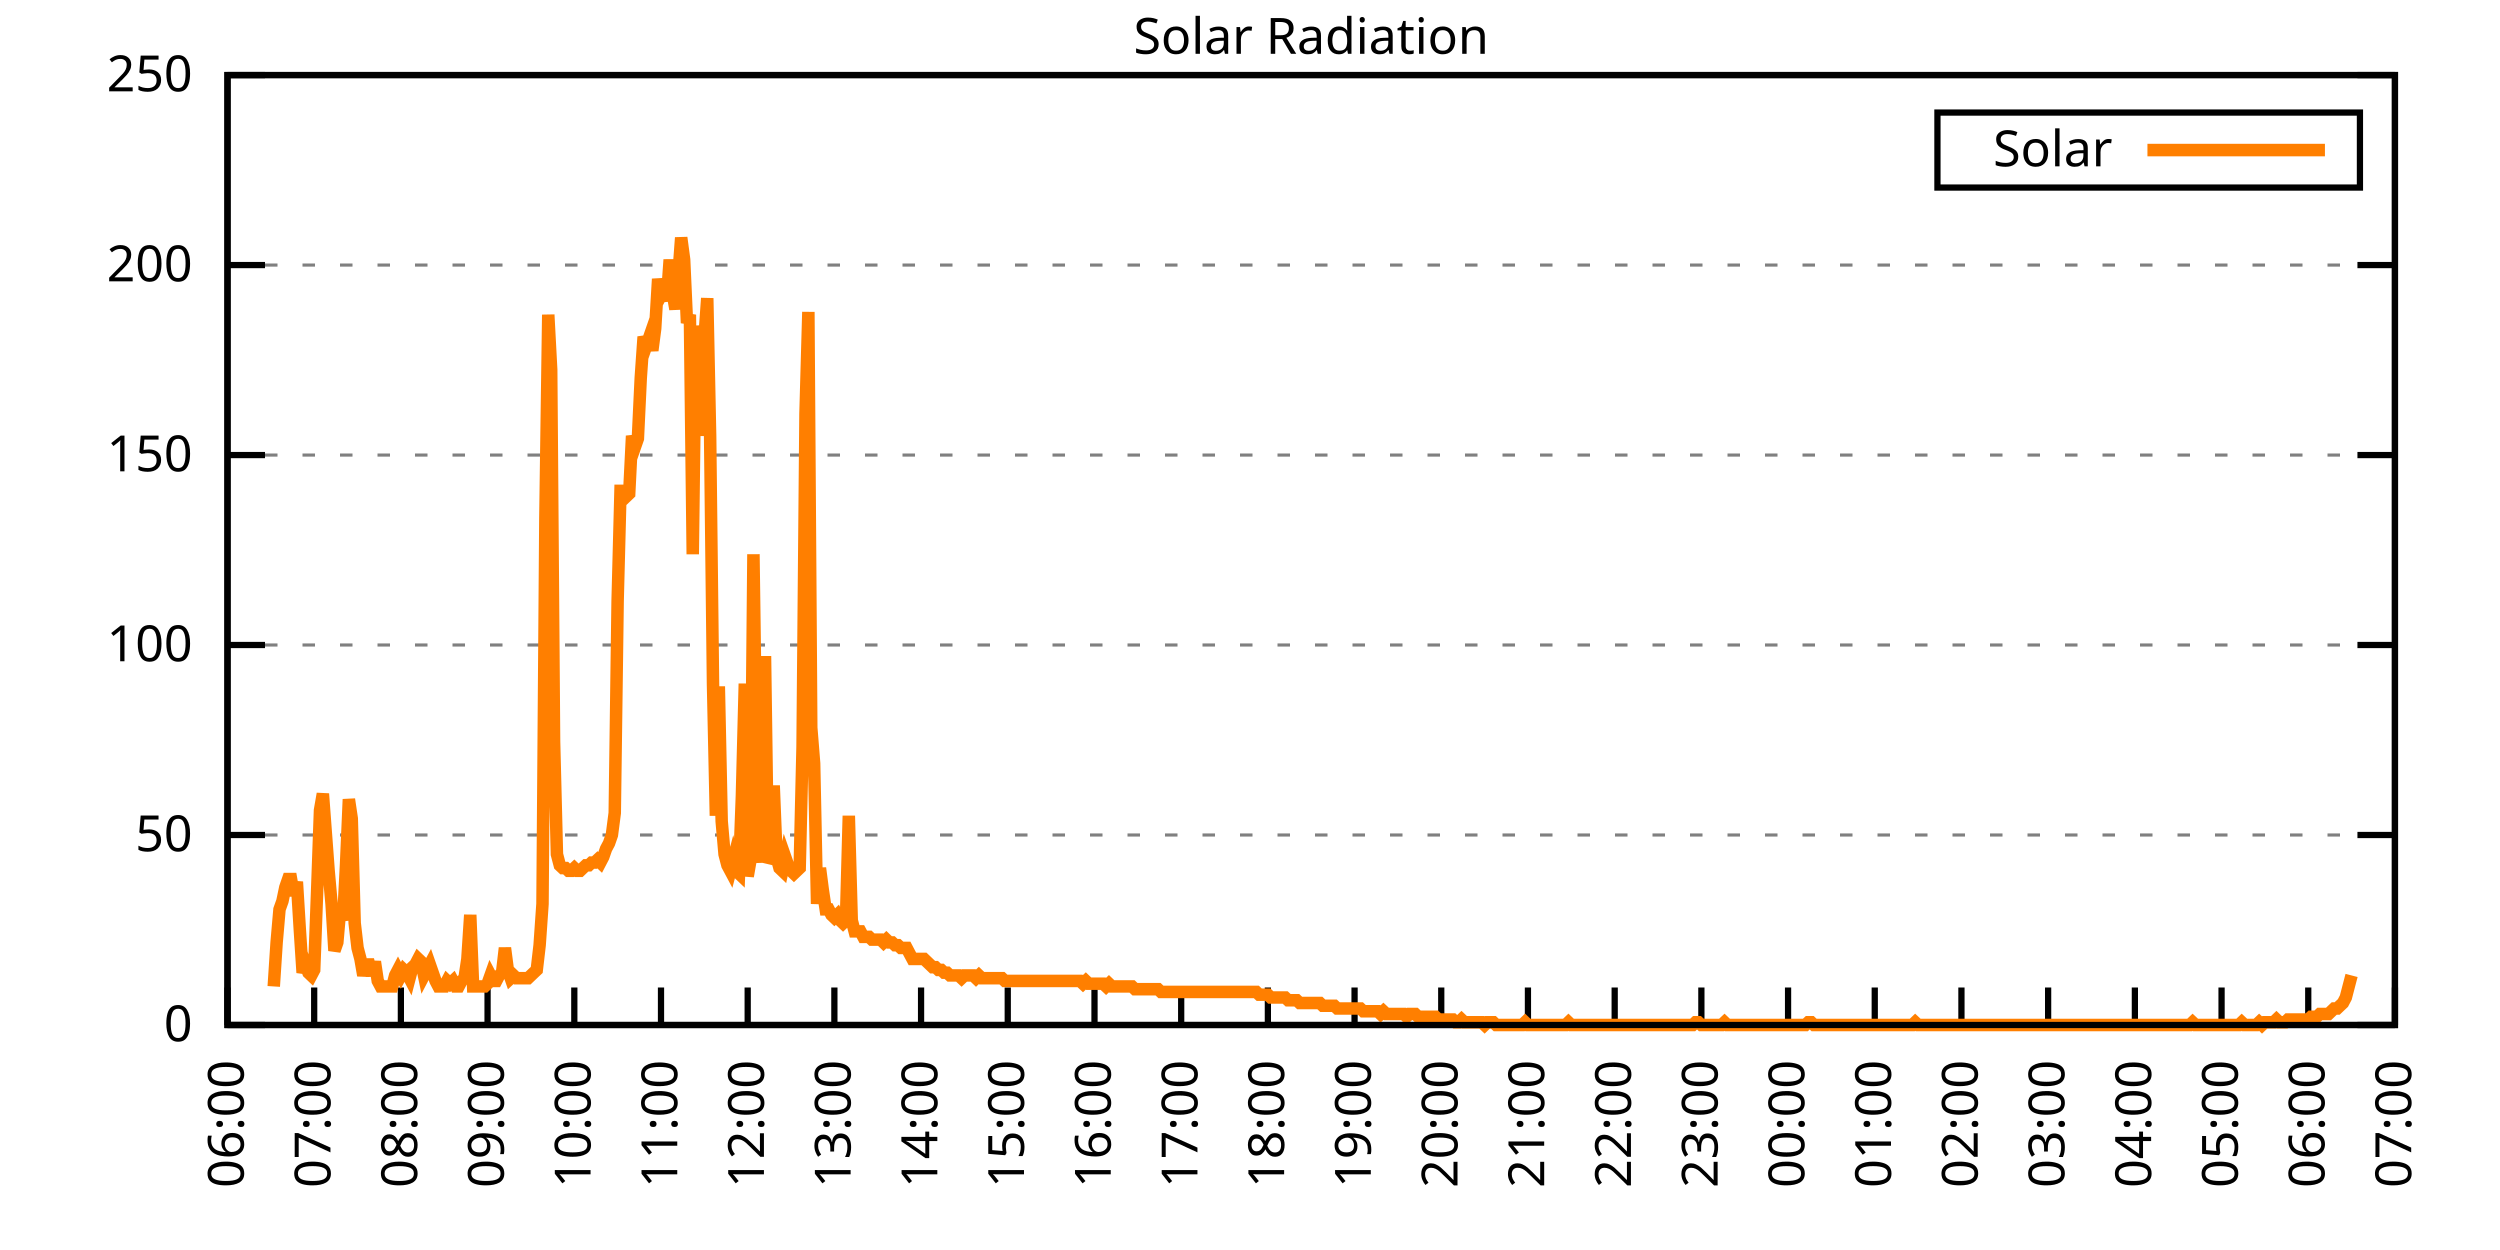
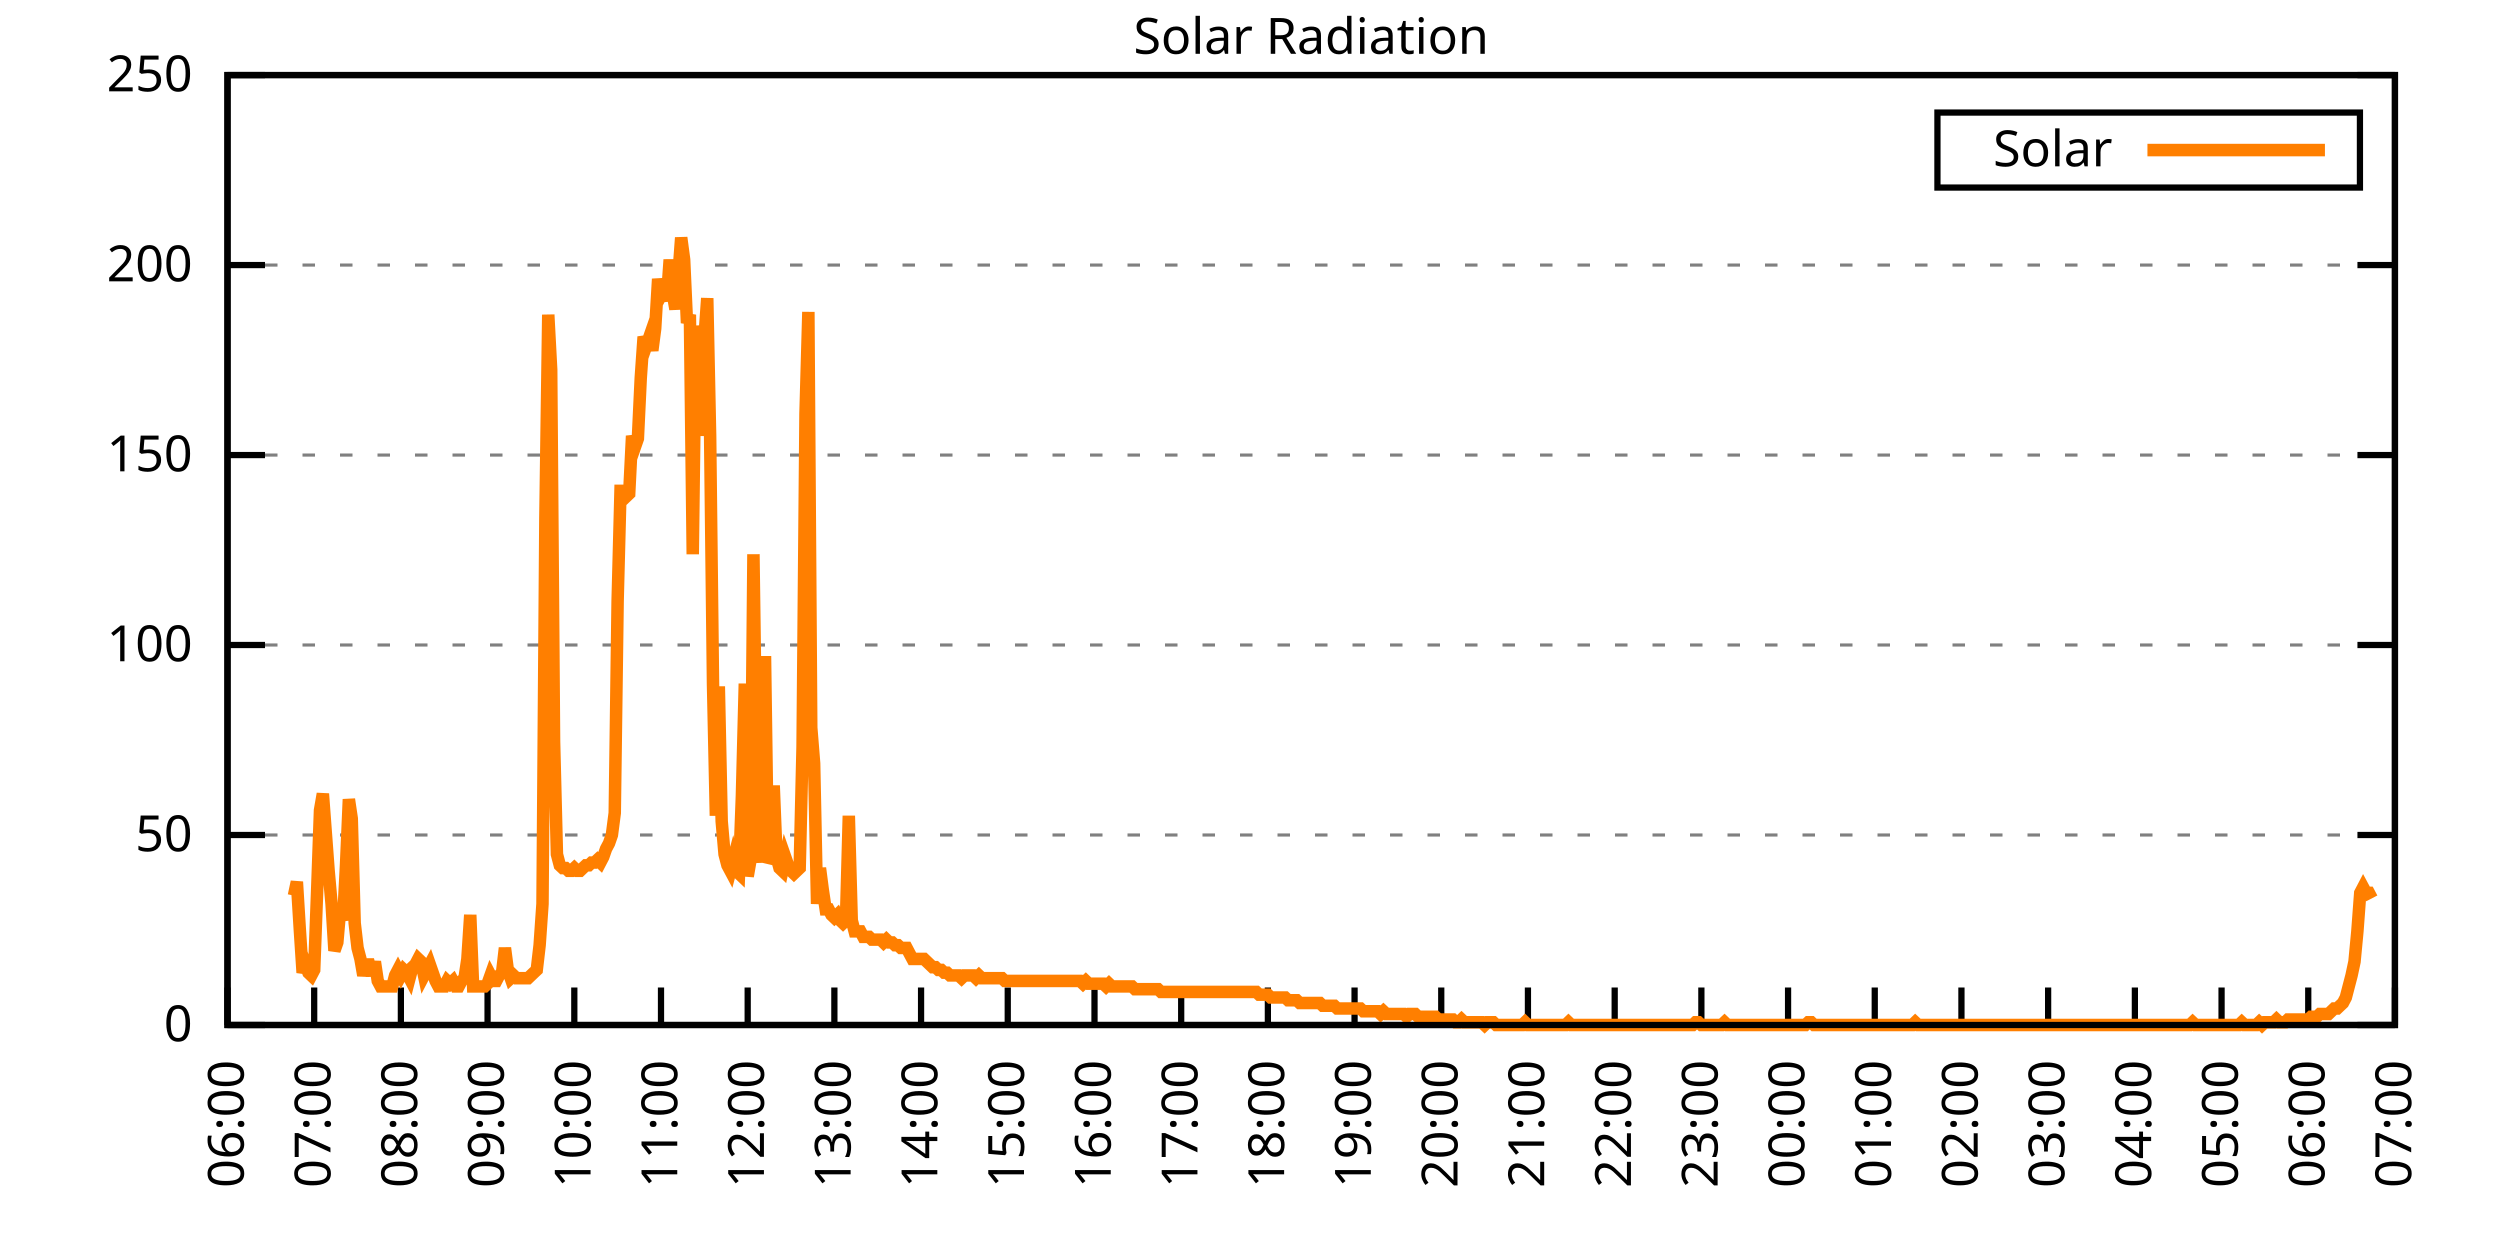
<svg xmlns="http://www.w3.org/2000/svg" xmlns:xlink="http://www.w3.org/1999/xlink" width="400" height="200" viewBox="0 0 400 200">
  <g id="gnuplot_canvas">
    <rect x="0" y="0" width="400" height="200" fill="none" />
    <defs>
      <circle id="gpDot" r="0.5" stroke-width="0.5" stroke="currentColor" />
      <path id="gpPt0" stroke-width="0.333" stroke="currentColor" d="M-1,0 h2 M0,-1 v2" />
      <path id="gpPt1" stroke-width="0.333" stroke="currentColor" d="M-1,-1 L1,1 M1,-1 L-1,1" />
      <path id="gpPt2" stroke-width="0.333" stroke="currentColor" d="M-1,0 L1,0 M0,-1 L0,1 M-1,-1 L1,1 M-1,1 L1,-1" />
      <rect id="gpPt3" stroke-width="0.333" stroke="currentColor" x="-1" y="-1" width="2" height="2" />
      <rect id="gpPt4" stroke-width="0.333" stroke="currentColor" fill="currentColor" x="-1" y="-1" width="2" height="2" />
      <circle id="gpPt5" stroke-width="0.333" stroke="currentColor" cx="0" cy="0" r="1" />
      <use xlink:href="#gpPt5" id="gpPt6" fill="currentColor" stroke="none" />
      <path id="gpPt7" stroke-width="0.333" stroke="currentColor" d="M0,-1.33 L-1.33,0.67 L1.33,0.67 z" />
      <use xlink:href="#gpPt7" id="gpPt8" fill="currentColor" stroke="none" />
      <use xlink:href="#gpPt7" id="gpPt9" stroke="currentColor" transform="rotate(180)" />
      <use xlink:href="#gpPt9" id="gpPt10" fill="currentColor" stroke="none" />
      <use xlink:href="#gpPt3" id="gpPt11" stroke="currentColor" transform="rotate(45)" />
      <use xlink:href="#gpPt11" id="gpPt12" fill="currentColor" stroke="none" />
      <path id="gpPt13" stroke-width="0.333" stroke="currentColor" d="M0,1.330 L1.265,0.411 L0.782,-1.067 L-0.782,-1.076 L-1.265,0.411 z" />
      <use xlink:href="#gpPt13" id="gpPt14" fill="currentColor" stroke="none" />
      <filter id="textbox" filterUnits="objectBoundingBox" x="0" y="0" height="1" width="1">
        <feFlood flood-color="white" flood-opacity="1" result="bgnd" />
        <feComposite in="SourceGraphic" in2="bgnd" operator="atop" />
      </filter>
      <filter id="greybox" filterUnits="objectBoundingBox" x="0" y="0" height="1" width="1">
        <feFlood flood-color="lightgrey" flood-opacity="1" result="grey" />
        <feComposite in="SourceGraphic" in2="grey" operator="atop" />
      </filter>
    </defs>
    <g fill="none" color="white" stroke="currentColor" stroke-width="1.00" stroke-linecap="butt" stroke-linejoin="miter">
</g>
    <g fill="none" color="black" stroke="currentColor" stroke-width="1.00" stroke-linecap="butt" stroke-linejoin="miter">
      <g stroke="none" shape-rendering="crispEdges">
        <polygon fill="rgb(255, 255, 255)" points="36.40,164.00 383.18,164.00 383.18,12.02 36.40,12.02 " />
      </g>
    </g>
    <g fill="none" color="black" stroke="currentColor" stroke-width="1.00" stroke-linecap="butt" stroke-linejoin="miter">
</g>
    <g fill="none" color="black" stroke="black" stroke-width="0.50" stroke-linecap="butt" stroke-linejoin="miter">
</g>
    <g fill="none" color="gray" stroke="currentColor" stroke-width="0.50" stroke-linecap="butt" stroke-linejoin="miter">
      <path stroke="gray" stroke-dasharray="2,4" class="gridline" d="M36.40,164.00 L383.19,164.00  " />
    </g>
    <g fill="none" color="gray" stroke="gray" stroke-width="1.00" stroke-linecap="butt" stroke-linejoin="miter">
</g>
    <g fill="none" color="black" stroke="currentColor" stroke-width="1.00" stroke-linecap="butt" stroke-linejoin="miter">
      <path stroke="black" d="M36.40,164.00 L42.40,164.00 M383.19,164.00 L377.19,164.00  " />
      <g transform="translate(30.80,166.60)" stroke="none" fill="black" font-family="Sans" font-size="8.00" text-anchor="end">
        <text>
          <tspan font-family="Sans"> 0</tspan>
        </text>
      </g>
    </g>
    <g fill="none" color="black" stroke="currentColor" stroke-width="1.00" stroke-linecap="butt" stroke-linejoin="miter">
</g>
    <g fill="none" color="black" stroke="black" stroke-width="0.50" stroke-linecap="butt" stroke-linejoin="miter">
</g>
    <g fill="none" color="gray" stroke="currentColor" stroke-width="0.50" stroke-linecap="butt" stroke-linejoin="miter">
      <path stroke="gray" stroke-dasharray="2,4" class="gridline" d="M36.40,133.60 L383.19,133.60  " />
    </g>
    <g fill="none" color="gray" stroke="gray" stroke-width="1.00" stroke-linecap="butt" stroke-linejoin="miter">
</g>
    <g fill="none" color="black" stroke="currentColor" stroke-width="1.00" stroke-linecap="butt" stroke-linejoin="miter">
      <path stroke="black" d="M36.40,133.60 L42.40,133.60 M383.19,133.60 L377.19,133.60  " />
      <g transform="translate(30.80,136.20)" stroke="none" fill="black" font-family="Sans" font-size="8.00" text-anchor="end">
        <text>
          <tspan font-family="Sans"> 50</tspan>
        </text>
      </g>
    </g>
    <g fill="none" color="black" stroke="currentColor" stroke-width="1.00" stroke-linecap="butt" stroke-linejoin="miter">
</g>
    <g fill="none" color="black" stroke="black" stroke-width="0.50" stroke-linecap="butt" stroke-linejoin="miter">
</g>
    <g fill="none" color="gray" stroke="currentColor" stroke-width="0.50" stroke-linecap="butt" stroke-linejoin="miter">
      <path stroke="gray" stroke-dasharray="2,4" class="gridline" d="M36.40,103.20 L383.19,103.20  " />
    </g>
    <g fill="none" color="gray" stroke="gray" stroke-width="1.00" stroke-linecap="butt" stroke-linejoin="miter">
</g>
    <g fill="none" color="black" stroke="currentColor" stroke-width="1.00" stroke-linecap="butt" stroke-linejoin="miter">
      <path stroke="black" d="M36.40,103.20 L42.40,103.20 M383.19,103.20 L377.19,103.20  " />
      <g transform="translate(30.80,105.80)" stroke="none" fill="black" font-family="Sans" font-size="8.00" text-anchor="end">
        <text>
          <tspan font-family="Sans"> 100</tspan>
        </text>
      </g>
    </g>
    <g fill="none" color="black" stroke="currentColor" stroke-width="1.00" stroke-linecap="butt" stroke-linejoin="miter">
</g>
    <g fill="none" color="black" stroke="black" stroke-width="0.50" stroke-linecap="butt" stroke-linejoin="miter">
</g>
    <g fill="none" color="gray" stroke="currentColor" stroke-width="0.50" stroke-linecap="butt" stroke-linejoin="miter">
      <path stroke="gray" stroke-dasharray="2,4" class="gridline" d="M36.40,72.81 L383.19,72.81  " />
    </g>
    <g fill="none" color="gray" stroke="gray" stroke-width="1.00" stroke-linecap="butt" stroke-linejoin="miter">
</g>
    <g fill="none" color="black" stroke="currentColor" stroke-width="1.00" stroke-linecap="butt" stroke-linejoin="miter">
      <path stroke="black" d="M36.40,72.81 L42.40,72.81 M383.19,72.81 L377.19,72.81  " />
      <g transform="translate(30.80,75.41)" stroke="none" fill="black" font-family="Sans" font-size="8.00" text-anchor="end">
        <text>
          <tspan font-family="Sans"> 150</tspan>
        </text>
      </g>
    </g>
    <g fill="none" color="black" stroke="currentColor" stroke-width="1.00" stroke-linecap="butt" stroke-linejoin="miter">
</g>
    <g fill="none" color="black" stroke="black" stroke-width="0.50" stroke-linecap="butt" stroke-linejoin="miter">
</g>
    <g fill="none" color="gray" stroke="currentColor" stroke-width="0.50" stroke-linecap="butt" stroke-linejoin="miter">
      <path stroke="gray" stroke-dasharray="2,4" class="gridline" d="M36.40,42.41 L383.19,42.41  " />
    </g>
    <g fill="none" color="gray" stroke="gray" stroke-width="1.00" stroke-linecap="butt" stroke-linejoin="miter">
</g>
    <g fill="none" color="black" stroke="currentColor" stroke-width="1.00" stroke-linecap="butt" stroke-linejoin="miter">
      <path stroke="black" d="M36.40,42.41 L42.40,42.41 M383.19,42.41 L377.19,42.41  " />
      <g transform="translate(30.80,45.01)" stroke="none" fill="black" font-family="Sans" font-size="8.00" text-anchor="end">
        <text>
          <tspan font-family="Sans"> 200</tspan>
        </text>
      </g>
    </g>
    <g fill="none" color="black" stroke="currentColor" stroke-width="1.00" stroke-linecap="butt" stroke-linejoin="miter">
</g>
    <g fill="none" color="black" stroke="black" stroke-width="0.50" stroke-linecap="butt" stroke-linejoin="miter">
</g>
    <g fill="none" color="gray" stroke="currentColor" stroke-width="0.50" stroke-linecap="butt" stroke-linejoin="miter">
      <path stroke="gray" stroke-dasharray="2,4" class="gridline" d="M36.40,12.01 L383.19,12.01  " />
    </g>
    <g fill="none" color="gray" stroke="gray" stroke-width="1.00" stroke-linecap="butt" stroke-linejoin="miter">
</g>
    <g fill="none" color="black" stroke="currentColor" stroke-width="1.00" stroke-linecap="butt" stroke-linejoin="miter">
      <path stroke="black" d="M36.40,12.01 L42.40,12.01 M383.19,12.01 L377.19,12.01  " />
      <g transform="translate(30.80,14.61)" stroke="none" fill="black" font-family="Sans" font-size="8.00" text-anchor="end">
        <text>
          <tspan font-family="Sans"> 250</tspan>
        </text>
      </g>
    </g>
    <g fill="none" color="black" stroke="currentColor" stroke-width="1.00" stroke-linecap="butt" stroke-linejoin="miter">
      <path stroke="black" d="M36.40,164.00 L36.40,158.00  " />
      <g transform="translate(39.00,169.60) rotate(270.00)" stroke="none" fill="black" font-family="Sans" font-size="8.00" text-anchor="end">
        <text>
          <tspan font-family="Sans">06:00</tspan>
        </text>
      </g>
    </g>
    <g fill="none" color="black" stroke="currentColor" stroke-width="1.00" stroke-linecap="butt" stroke-linejoin="miter">
      <path stroke="black" d="M50.27,164.00 L50.27,158.00  " />
      <g transform="translate(52.87,169.60) rotate(270.00)" stroke="none" fill="black" font-family="Sans" font-size="8.00" text-anchor="end">
        <text>
          <tspan font-family="Sans">07:00</tspan>
        </text>
      </g>
    </g>
    <g fill="none" color="black" stroke="currentColor" stroke-width="1.00" stroke-linecap="butt" stroke-linejoin="miter">
      <path stroke="black" d="M64.14,164.00 L64.14,158.00  " />
      <g transform="translate(66.74,169.60) rotate(270.00)" stroke="none" fill="black" font-family="Sans" font-size="8.00" text-anchor="end">
        <text>
          <tspan font-family="Sans">08:00</tspan>
        </text>
      </g>
    </g>
    <g fill="none" color="black" stroke="currentColor" stroke-width="1.00" stroke-linecap="butt" stroke-linejoin="miter">
      <path stroke="black" d="M78.01,164.00 L78.01,158.00  " />
      <g transform="translate(80.61,169.60) rotate(270.00)" stroke="none" fill="black" font-family="Sans" font-size="8.00" text-anchor="end">
        <text>
          <tspan font-family="Sans">09:00</tspan>
        </text>
      </g>
    </g>
    <g fill="none" color="black" stroke="currentColor" stroke-width="1.00" stroke-linecap="butt" stroke-linejoin="miter">
      <path stroke="black" d="M91.89,164.00 L91.89,158.00  " />
      <g transform="translate(94.49,169.60) rotate(270.00)" stroke="none" fill="black" font-family="Sans" font-size="8.00" text-anchor="end">
        <text>
          <tspan font-family="Sans">10:00</tspan>
        </text>
      </g>
    </g>
    <g fill="none" color="black" stroke="currentColor" stroke-width="1.00" stroke-linecap="butt" stroke-linejoin="miter">
      <path stroke="black" d="M105.76,164.00 L105.76,158.00  " />
      <g transform="translate(108.36,169.60) rotate(270.00)" stroke="none" fill="black" font-family="Sans" font-size="8.00" text-anchor="end">
        <text>
          <tspan font-family="Sans">11:00</tspan>
        </text>
      </g>
    </g>
    <g fill="none" color="black" stroke="currentColor" stroke-width="1.00" stroke-linecap="butt" stroke-linejoin="miter">
      <path stroke="black" d="M119.63,164.00 L119.63,158.00  " />
      <g transform="translate(122.23,169.60) rotate(270.00)" stroke="none" fill="black" font-family="Sans" font-size="8.00" text-anchor="end">
        <text>
          <tspan font-family="Sans">12:00</tspan>
        </text>
      </g>
    </g>
    <g fill="none" color="black" stroke="currentColor" stroke-width="1.00" stroke-linecap="butt" stroke-linejoin="miter">
      <path stroke="black" d="M133.50,164.00 L133.50,158.00  " />
      <g transform="translate(136.10,169.60) rotate(270.00)" stroke="none" fill="black" font-family="Sans" font-size="8.00" text-anchor="end">
        <text>
          <tspan font-family="Sans">13:00</tspan>
        </text>
      </g>
    </g>
    <g fill="none" color="black" stroke="currentColor" stroke-width="1.00" stroke-linecap="butt" stroke-linejoin="miter">
      <path stroke="black" d="M147.37,164.00 L147.37,158.00  " />
      <g transform="translate(149.97,169.60) rotate(270.00)" stroke="none" fill="black" font-family="Sans" font-size="8.00" text-anchor="end">
        <text>
          <tspan font-family="Sans">14:00</tspan>
        </text>
      </g>
    </g>
    <g fill="none" color="black" stroke="currentColor" stroke-width="1.00" stroke-linecap="butt" stroke-linejoin="miter">
      <path stroke="black" d="M161.24,164.00 L161.24,158.00  " />
      <g transform="translate(163.84,169.60) rotate(270.00)" stroke="none" fill="black" font-family="Sans" font-size="8.00" text-anchor="end">
        <text>
          <tspan font-family="Sans">15:00</tspan>
        </text>
      </g>
    </g>
    <g fill="none" color="black" stroke="currentColor" stroke-width="1.00" stroke-linecap="butt" stroke-linejoin="miter">
      <path stroke="black" d="M175.12,164.00 L175.12,158.00  " />
      <g transform="translate(177.72,169.60) rotate(270.00)" stroke="none" fill="black" font-family="Sans" font-size="8.00" text-anchor="end">
        <text>
          <tspan font-family="Sans">16:00</tspan>
        </text>
      </g>
    </g>
    <g fill="none" color="black" stroke="currentColor" stroke-width="1.00" stroke-linecap="butt" stroke-linejoin="miter">
      <path stroke="black" d="M188.99,164.00 L188.99,158.00  " />
      <g transform="translate(191.59,169.60) rotate(270.00)" stroke="none" fill="black" font-family="Sans" font-size="8.00" text-anchor="end">
        <text>
          <tspan font-family="Sans">17:00</tspan>
        </text>
      </g>
    </g>
    <g fill="none" color="black" stroke="currentColor" stroke-width="1.00" stroke-linecap="butt" stroke-linejoin="miter">
      <path stroke="black" d="M202.86,164.00 L202.86,158.00  " />
      <g transform="translate(205.46,169.60) rotate(270.00)" stroke="none" fill="black" font-family="Sans" font-size="8.00" text-anchor="end">
        <text>
          <tspan font-family="Sans">18:00</tspan>
        </text>
      </g>
    </g>
    <g fill="none" color="black" stroke="currentColor" stroke-width="1.00" stroke-linecap="butt" stroke-linejoin="miter">
      <path stroke="black" d="M216.73,164.00 L216.73,158.00  " />
      <g transform="translate(219.33,169.60) rotate(270.00)" stroke="none" fill="black" font-family="Sans" font-size="8.00" text-anchor="end">
        <text>
          <tspan font-family="Sans">19:00</tspan>
        </text>
      </g>
    </g>
    <g fill="none" color="black" stroke="currentColor" stroke-width="1.00" stroke-linecap="butt" stroke-linejoin="miter">
      <path stroke="black" d="M230.60,164.00 L230.60,158.00  " />
      <g transform="translate(233.20,169.60) rotate(270.00)" stroke="none" fill="black" font-family="Sans" font-size="8.00" text-anchor="end">
        <text>
          <tspan font-family="Sans">20:00</tspan>
        </text>
      </g>
    </g>
    <g fill="none" color="black" stroke="currentColor" stroke-width="1.00" stroke-linecap="butt" stroke-linejoin="miter">
      <path stroke="black" d="M244.47,164.00 L244.47,158.00  " />
      <g transform="translate(247.07,169.60) rotate(270.00)" stroke="none" fill="black" font-family="Sans" font-size="8.00" text-anchor="end">
        <text>
          <tspan font-family="Sans">21:00</tspan>
        </text>
      </g>
    </g>
    <g fill="none" color="black" stroke="currentColor" stroke-width="1.00" stroke-linecap="butt" stroke-linejoin="miter">
      <path stroke="black" d="M258.35,164.00 L258.35,158.00  " />
      <g transform="translate(260.95,169.60) rotate(270.00)" stroke="none" fill="black" font-family="Sans" font-size="8.00" text-anchor="end">
        <text>
          <tspan font-family="Sans">22:00</tspan>
        </text>
      </g>
    </g>
    <g fill="none" color="black" stroke="currentColor" stroke-width="1.00" stroke-linecap="butt" stroke-linejoin="miter">
      <path stroke="black" d="M272.22,164.00 L272.22,158.00  " />
      <g transform="translate(274.82,169.60) rotate(270.00)" stroke="none" fill="black" font-family="Sans" font-size="8.00" text-anchor="end">
        <text>
          <tspan font-family="Sans">23:00</tspan>
        </text>
      </g>
    </g>
    <g fill="none" color="black" stroke="currentColor" stroke-width="1.00" stroke-linecap="butt" stroke-linejoin="miter">
      <path stroke="black" d="M286.09,164.00 L286.09,158.00  " />
      <g transform="translate(288.69,169.60) rotate(270.00)" stroke="none" fill="black" font-family="Sans" font-size="8.00" text-anchor="end">
        <text>
          <tspan font-family="Sans">00:00</tspan>
        </text>
      </g>
    </g>
    <g fill="none" color="black" stroke="currentColor" stroke-width="1.00" stroke-linecap="butt" stroke-linejoin="miter">
      <path stroke="black" d="M299.96,164.00 L299.96,158.00  " />
      <g transform="translate(302.56,169.60) rotate(270.00)" stroke="none" fill="black" font-family="Sans" font-size="8.00" text-anchor="end">
        <text>
          <tspan font-family="Sans">01:00</tspan>
        </text>
      </g>
    </g>
    <g fill="none" color="black" stroke="currentColor" stroke-width="1.00" stroke-linecap="butt" stroke-linejoin="miter">
      <path stroke="black" d="M313.83,164.00 L313.83,158.00  " />
      <g transform="translate(316.43,169.60) rotate(270.00)" stroke="none" fill="black" font-family="Sans" font-size="8.00" text-anchor="end">
        <text>
          <tspan font-family="Sans">02:00</tspan>
        </text>
      </g>
    </g>
    <g fill="none" color="black" stroke="currentColor" stroke-width="1.00" stroke-linecap="butt" stroke-linejoin="miter">
      <path stroke="black" d="M327.70,164.00 L327.70,158.00  " />
      <g transform="translate(330.30,169.60) rotate(270.00)" stroke="none" fill="black" font-family="Sans" font-size="8.00" text-anchor="end">
        <text>
          <tspan font-family="Sans">03:00</tspan>
        </text>
      </g>
    </g>
    <g fill="none" color="black" stroke="currentColor" stroke-width="1.00" stroke-linecap="butt" stroke-linejoin="miter">
      <path stroke="black" d="M341.58,164.00 L341.58,158.00  " />
      <g transform="translate(344.18,169.60) rotate(270.00)" stroke="none" fill="black" font-family="Sans" font-size="8.00" text-anchor="end">
        <text>
          <tspan font-family="Sans">04:00</tspan>
        </text>
      </g>
    </g>
    <g fill="none" color="black" stroke="currentColor" stroke-width="1.00" stroke-linecap="butt" stroke-linejoin="miter">
      <path stroke="black" d="M355.45,164.00 L355.45,158.00  " />
      <g transform="translate(358.05,169.60) rotate(270.00)" stroke="none" fill="black" font-family="Sans" font-size="8.00" text-anchor="end">
        <text>
          <tspan font-family="Sans">05:00</tspan>
        </text>
      </g>
    </g>
    <g fill="none" color="black" stroke="currentColor" stroke-width="1.00" stroke-linecap="butt" stroke-linejoin="miter">
      <path stroke="black" d="M369.32,164.00 L369.32,158.00  " />
      <g transform="translate(371.92,169.60) rotate(270.00)" stroke="none" fill="black" font-family="Sans" font-size="8.00" text-anchor="end">
        <text>
          <tspan font-family="Sans">06:00</tspan>
        </text>
      </g>
    </g>
    <g fill="none" color="black" stroke="currentColor" stroke-width="1.00" stroke-linecap="butt" stroke-linejoin="miter">
      <path stroke="black" d="M383.19,164.00 L383.19,158.00  " />
      <g transform="translate(385.79,169.60) rotate(270.00)" stroke="none" fill="black" font-family="Sans" font-size="8.00" text-anchor="end">
        <text>
          <tspan font-family="Sans">07:00</tspan>
        </text>
      </g>
    </g>
    <g fill="none" color="black" stroke="currentColor" stroke-width="1.00" stroke-linecap="butt" stroke-linejoin="miter">
</g>
    <g fill="none" color="black" stroke="currentColor" stroke-width="1.00" stroke-linecap="butt" stroke-linejoin="miter">
      <path stroke="black" d="M36.40,12.01 L36.40,164.00 L383.19,164.00 L383.19,12.01 L36.40,12.01 Z  " />
    </g>
    <g fill="none" color="black" stroke="currentColor" stroke-width="1.00" stroke-linecap="butt" stroke-linejoin="miter">
</g>
    <g fill="none" color="black" stroke="currentColor" stroke-width="1.00" stroke-linecap="butt" stroke-linejoin="miter">
      <path stroke="black" d="M309.99,30.01 L309.99,18.01 L377.59,18.01 L377.59,30.01 L309.99,30.01 Z  " />
    </g>
    <g id="Solar_Radiation_plot_1">
      <g fill="none" color="white" stroke="black" stroke-width="2.00" stroke-linecap="butt" stroke-linejoin="miter">
</g>
      <g fill="none" color="black" stroke="currentColor" stroke-width="2.00" stroke-linecap="butt" stroke-linejoin="miter">
        <g transform="translate(337.99,26.61)" stroke="none" fill="black" font-family="Sans" font-size="8.00" text-anchor="end">
          <text>
            <tspan font-family="Sans">Solar</tspan>
          </text>
        </g>
      </g>
      <g fill="none" color="black" stroke="currentColor" stroke-width="2.00" stroke-linecap="butt" stroke-linejoin="miter">
-         <path stroke="rgb(255, 127,   0)" d="M343.59,24.01 L371.99,24.01 M43.80,157.83 L44.26,150.79 L44.72,145.50 L45.19,144.18 L45.65,141.98 L46.11,140.65   L46.57,140.65 L47.03,143.30 L47.50,141.09 L47.96,148.58 L48.42,155.63 L48.88,154.31 L49.35,155.63 L49.81,156.07   L50.27,155.19 L50.73,142.86 L51.20,129.64 L51.66,127.00 L52.12,133.17 L52.58,139.33 L53.05,144.62 L53.51,152.11   L53.97,150.79 L54.43,145.50 L54.90,147.26 L55.36,138.45 L55.82,127.88 L56.28,130.96 L56.75,147.70 L57.21,151.67   L57.67,153.43 L58.13,156.07 L58.59,154.31 L59.06,154.31 L59.52,156.07 L59.98,153.87 L60.44,156.95 L60.91,157.83   L61.37,157.83 L61.83,157.83 L62.29,157.83 L62.76,157.83 L63.22,156.07 L63.68,155.19 L64.14,156.07 L64.61,155.19   L65.07,155.63 L65.53,156.51 L65.99,154.75 L66.46,154.31 L66.92,153.43 L67.38,153.87 L67.84,156.07 L68.30,155.19   L68.77,154.31 L69.23,155.63 L69.69,156.95 L70.15,157.83 L70.62,157.83 L71.08,157.83 L71.54,156.95 L72.00,157.39   L72.47,156.95 L72.93,157.83 L73.39,157.83 L73.85,156.95 L74.32,156.51 L74.78,153.43 L75.24,146.38 L75.70,157.83   L76.17,157.83 L76.63,157.83 L77.09,157.83 L77.55,157.83 L78.01,157.39 L78.48,156.07 L78.94,156.95 L79.40,156.95   L79.86,156.07 L80.33,155.63 L80.79,151.67 L81.25,155.19 L81.71,156.51 L82.18,156.07 L82.64,156.51 L83.10,156.51   L83.56,156.51 L84.03,156.51 L84.49,156.51 L84.95,156.07 L85.41,155.63 L85.88,155.19 L86.34,151.23 L86.80,144.62   L87.26,82.95 L87.72,50.35 L88.19,59.16 L88.65,118.63 L89.11,136.69 L89.57,138.45 L90.04,138.89 L90.50,138.89   L90.96,139.33 L91.42,139.33 L91.89,138.89 L92.35,139.33 L92.81,139.33 L93.27,138.89 L93.74,138.45 L94.20,138.45   L94.66,138.01 L95.12,138.01 L95.59,137.57 L96.05,138.01 L96.51,137.13 L96.97,135.81 L97.44,134.93 L97.90,133.61   L98.36,130.08 L98.82,96.16 L99.28,78.54 L99.75,78.54 L100.21,79.43 L100.67,78.99 L101.13,69.74 L101.60,71.50   L102.06,70.18 L102.52,60.48 L102.98,53.88 L103.45,55.20 L103.91,53.88 L104.37,56.08 L104.83,52.56 L105.30,44.63   L105.76,47.27 L106.22,46.39 L106.68,48.15 L107.15,41.54 L107.61,46.83 L108.07,49.47 L108.53,44.19 L108.99,38.02   L109.46,41.54 L109.92,51.68 L110.38,50.35 L110.84,88.68 L111.31,52.12 L111.77,57.84 L112.23,69.74 L112.69,54.32   L113.16,47.71 L113.62,69.74 L114.08,109.38 L114.54,130.52 L115.01,109.82 L115.47,131.40 L115.93,136.69 L116.39,138.45   L116.86,139.33 L117.32,137.57 L117.78,139.33 L118.24,139.77 L118.70,127.44 L119.17,109.38 L119.63,140.21 L120.09,137.57   L120.55,88.68 L121.02,122.59 L121.48,132.28 L121.94,138.01 L122.40,104.97 L122.87,138.01 L123.33,137.13 L123.79,125.68   L124.25,137.13 L124.72,138.89 L125.18,139.33 L125.64,137.13 L126.10,138.45 L126.57,139.33 L127.03,139.77 L127.49,139.33   L127.95,138.89 L128.41,119.51 L128.88,66.21 L129.34,49.91 L129.80,116.43 L130.26,122.15 L130.73,144.62 L131.19,138.89   L131.65,142.42 L132.11,145.50 L132.58,145.50 L133.04,146.38 L133.50,146.82 L133.96,146.38 L134.43,147.26 L134.89,147.70   L135.35,147.26 L135.81,130.52 L136.28,147.26 L136.74,149.02 L137.20,149.02 L137.66,149.02 L138.13,149.90 L138.59,149.90   L139.05,149.90 L139.51,150.34 L139.97,150.34 L140.44,150.34 L140.90,150.34 L141.36,150.79 L141.82,150.34 L142.29,150.79   L142.75,150.79 L143.21,151.23 L143.67,151.23 L144.14,151.67 L144.60,151.67 L145.06,151.67 L145.52,152.55 L145.99,153.43   L146.45,153.43 L147.37,153.43 L147.84,153.43 L148.30,153.87 L148.76,154.31 L149.22,154.75 L149.68,154.75 L150.15,155.19   L150.61,155.19 L151.07,155.63 L151.53,155.63 L152.00,156.07 L152.46,156.07 L152.92,156.07 L153.38,156.07 L153.85,156.51   L154.31,156.07 L154.77,156.07 L155.23,156.07 L155.70,156.07 L156.16,156.51 L156.62,156.07 L157.08,156.51 L157.55,156.51   L158.01,156.51 L158.47,156.51 L158.93,156.51 L159.39,156.51 L159.86,156.51 L160.32,156.51 L160.78,156.95 L161.24,156.95   L161.71,156.95 L162.17,156.95 L162.63,156.95 L163.09,156.95 L163.56,156.95 L164.02,156.95 L164.48,156.95 L164.94,156.95   L165.41,156.95 L165.87,156.95 L166.33,156.95 L166.79,156.95 L167.26,156.95 L167.72,156.95 L168.18,156.95 L168.64,156.95   L169.10,156.95 L169.57,156.95 L170.03,156.95 L170.49,156.95 L170.95,156.95 L171.42,156.95 L171.88,156.95 L172.34,156.95   L172.80,156.95 L173.27,157.39 L173.73,156.95 L174.19,157.39 L174.65,157.39 L175.12,157.39 L175.58,157.39 L176.04,157.39   L176.50,157.39 L176.97,157.83 L177.43,157.39 L177.89,157.83 L178.35,157.83 L178.82,157.83 L179.28,157.83 L179.74,157.83   L180.20,157.83 L180.66,157.83 L181.13,157.83 L181.59,158.27 L182.05,158.27 L182.51,158.27 L182.98,158.27 L183.44,158.27   L183.90,158.27 L184.36,158.27 L184.83,158.27 L185.29,158.27 L185.75,158.71 L186.21,158.71 L186.68,158.71 L187.14,158.71   L187.60,158.71 L188.06,158.71 L188.53,158.71 L188.99,158.71 L189.45,158.71 L189.91,158.71 L190.37,158.71 L190.84,158.71   L191.30,158.71 L191.76,158.71 L192.22,158.71 L192.69,158.71 L193.15,158.71 L193.61,158.71 L194.07,158.71 L194.54,158.71   L195.00,158.71 L195.46,158.71 L195.92,158.71 L196.39,158.71 L196.85,158.71 L197.31,158.71 L197.77,158.71 L198.24,158.71   L198.70,158.71 L199.16,158.71 L199.62,158.71 L200.08,158.71 L200.55,158.71 L201.01,158.71 L201.47,159.15 L201.93,159.15   L202.40,159.15 L202.86,159.15 L203.32,159.60 L203.78,159.60 L204.25,159.60 L204.71,159.60 L205.17,159.60 L205.63,159.60   L206.10,160.04 L206.56,160.04 L207.02,160.04 L207.48,160.04 L207.95,160.48 L208.41,160.48 L208.87,160.48 L209.33,160.48   L209.80,160.48 L210.26,160.48 L210.72,160.48 L211.18,160.48 L211.64,160.92 L212.11,160.92 L212.57,160.92 L213.03,160.92   L213.49,160.92 L213.96,161.36 L214.42,161.36 L214.88,161.36 L215.34,161.36 L215.81,161.36 L216.27,161.36 L216.73,161.36   L217.19,161.36 L217.66,161.36 L218.12,161.80 L218.58,161.80 L219.04,161.80 L219.51,161.80 L219.97,161.80 L220.43,161.80   L220.89,162.24 L221.35,161.80 L221.82,162.24 L222.28,162.24 L222.74,162.24 L223.20,162.24 L223.67,162.24 L224.13,162.24   L224.59,162.24 L225.05,162.68 L225.52,162.24 L225.98,162.24 L226.44,162.24 L226.90,162.68 L227.37,162.68 L227.83,162.68   L228.29,162.68 L228.75,162.68 L229.22,162.68 L229.68,162.68 L230.14,163.12 L230.60,163.12 L231.06,163.12 L231.53,163.12   L231.99,163.12 L232.45,163.12 L232.91,163.56 L233.38,163.56 L233.84,163.12 L234.30,163.56 L234.76,163.56 L235.23,163.56   L235.69,163.56 L236.15,163.56 L236.61,163.56 L237.08,163.56 L237.54,164.00 L238.00,163.56 L238.46,163.56 L238.93,163.56   L239.39,164.00 L239.85,164.00 L240.31,164.00 L240.77,164.00 L241.24,164.00 L241.70,164.00 L242.16,164.00 L242.62,164.00   L243.09,164.00 L243.55,164.00 L244.01,163.56 L244.47,164.00 L244.94,164.00 L245.40,164.00 L245.86,164.00 L246.32,164.00   L246.79,164.00 L247.25,164.00 L247.71,164.00 L248.17,164.00 L248.64,164.00 L249.10,164.00 L249.56,164.00 L250.02,164.00   L250.49,164.00 L250.95,163.56 L251.41,164.00 L251.87,164.00 L252.33,164.00 L252.80,164.00 L253.26,164.00 L253.72,164.00   L254.18,164.00 L254.65,164.00 L255.11,164.00 L255.57,164.00 L256.03,164.00 L256.50,164.00 L256.96,164.00 L257.42,164.00   L257.88,164.00 L258.35,164.00 L258.81,164.00 L259.27,164.00 L259.73,164.00 L260.20,164.00 L260.66,164.00 L261.12,164.00   L261.58,164.00 L262.04,164.00 L262.51,164.00 L262.97,164.00 L263.43,164.00 L263.89,164.00 L264.36,164.00 L264.82,164.00   L265.28,164.00 L265.74,164.00 L266.21,164.00 L266.67,164.00 L267.13,164.00 L267.59,164.00 L268.06,164.00 L268.52,164.00   L268.98,164.00 L269.44,164.00 L269.91,164.00 L270.37,164.00 L270.83,164.00 L271.29,163.56 L271.75,163.56 L272.22,164.00   L272.68,164.00 L273.14,164.00 L273.60,164.00 L274.07,164.00 L274.53,164.00 L274.99,164.00 L275.45,164.00 L275.92,163.56   L276.38,164.00 L276.84,164.00 L277.30,164.00 L277.77,164.00 L278.23,164.00 L278.69,164.00 L279.15,164.00 L279.62,164.00   L280.08,164.00 L280.54,164.00 L281.00,164.00 L281.46,164.00 L281.93,164.00 L282.39,164.00 L282.85,164.00 L283.31,164.00   L283.78,164.00 L284.24,164.00 L284.70,164.00 L285.16,164.00 L285.63,164.00 L286.09,164.00 L286.55,164.00 L287.01,164.00   L287.48,164.00 L287.94,164.00 L288.40,164.00 L288.86,164.00 L289.33,163.56 L289.79,163.56 L290.25,164.00 L290.71,164.00   L291.18,164.00 L291.64,164.00 L292.10,164.00 L292.56,164.00 L293.02,164.00 L293.49,164.00 L293.95,164.00 L294.41,164.00   L294.87,164.00 L295.34,164.00 L295.80,164.00 L296.26,164.00 L296.72,164.00 L297.19,164.00 L297.65,164.00 L298.11,164.00   L298.57,164.00 L299.04,164.00 L299.50,164.00 L299.96,164.00 L300.42,164.00 L300.89,164.00 L301.35,164.00 L301.81,164.00   L302.27,164.00 L302.73,164.00 L303.20,164.00 L303.66,164.00 L304.12,164.00 L304.58,164.00 L305.05,164.00 L305.51,164.00   L305.97,164.00 L306.43,163.56 L306.90,164.00 L307.36,164.00 L307.82,164.00 L308.28,164.00 L308.75,164.00 L309.21,164.00   L309.67,164.00 L310.13,164.00 L310.60,164.00 L311.06,164.00 L311.52,164.00 L311.98,164.00 L312.44,164.00 L312.91,164.00   L313.37,164.00 L313.83,164.00 L314.29,164.00 L314.76,164.00 L315.22,164.00 L315.68,164.00 L316.14,164.00 L316.61,164.00   L317.07,164.00 L317.53,164.00 L317.99,164.00 L318.46,164.00 L318.92,164.00 L319.38,164.00 L319.84,164.00 L320.31,164.00   L320.77,164.00 L321.23,164.00 L321.69,164.00 L322.15,164.00 L322.62,164.00 L323.08,164.00 L323.54,164.00 L324.00,164.00   L324.47,164.00 L324.93,164.00 L325.39,164.00 L325.85,164.00 L326.32,164.00 L326.78,164.00 L327.24,164.00 L327.70,164.00   L328.17,164.00 L328.63,164.00 L329.09,164.00 L329.55,164.00 L330.02,164.00 L330.48,164.00 L330.94,164.00 L331.40,164.00   L331.87,164.00 L332.33,164.00 L332.79,164.00 L333.25,164.00 L333.71,164.00 L334.18,164.00 L334.64,164.00 L335.10,164.00   L335.56,164.00 L336.03,164.00 L336.49,164.00 L336.95,164.00 L337.41,164.00 L337.88,164.00 L338.34,164.00 L338.80,164.00   L339.26,164.00 L339.73,164.00 L340.19,164.00 L340.65,164.00 L341.11,164.00 L341.58,164.00 L342.04,164.00 L342.50,164.00   L342.96,164.00 L343.42,164.00 L343.89,164.00 L344.35,164.00 L344.81,164.00 L345.27,164.00 L345.74,164.00 L346.20,164.00   L346.66,164.00 L347.12,164.00 L347.59,164.00 L348.05,164.00 L348.51,164.00 L348.97,164.00 L349.44,164.00 L349.90,164.00   L350.36,164.00 L350.82,163.56 L351.29,164.00 L351.75,164.00 L352.21,164.00 L352.67,164.00 L353.13,164.00 L353.60,164.00   L354.06,164.00 L354.52,164.00 L354.98,164.00 L355.45,164.00 L355.91,164.00 L356.37,164.00 L356.83,164.00 L357.30,164.00   L357.76,164.00 L358.22,164.00 L358.68,163.56 L359.15,164.00 L359.61,164.00 L360.07,164.00 L360.53,164.00 L361.00,164.00   L361.46,163.56 L361.92,164.00 L362.38,163.56 L362.84,163.56 L363.31,163.56 L363.77,163.56 L364.23,163.12 L364.69,163.56   L365.16,163.56 L365.62,163.56 L366.08,163.12 L366.54,163.12 L367.01,163.12 L367.47,163.12 L367.93,163.12 L368.39,163.12   L368.86,163.12 L369.32,163.12 L369.78,162.68 L370.24,162.68 L370.71,162.68 L371.17,162.24 L371.63,162.24 L372.09,162.24   L372.56,162.24 L373.02,161.80 L373.48,161.36 L373.94,161.36 L374.40,160.92 L374.87,160.48 L375.33,159.60 L375.79,157.83   L376.25,156.07  " />
+         <path stroke="rgb(255, 127,   0)" d="M343.59,24.01 L371.99,24.01 M47.03,143.30 L47.50,141.09 L47.96,148.58 L48.42,155.63 L48.88,154.31 L49.35,155.63   L49.81,156.07 L50.27,155.19 L50.73,142.86 L51.20,129.64 L51.66,127.00 L52.12,133.17 L52.58,139.33 L53.05,144.62   L53.51,152.11 L53.97,150.79 L54.43,145.50 L54.90,147.26 L55.36,138.45 L55.82,127.88 L56.28,130.96 L56.75,147.70   L57.21,151.67 L57.67,153.43 L58.13,156.07 L58.59,154.31 L59.06,154.31 L59.52,156.07 L59.98,153.87 L60.44,156.95   L60.91,157.83 L61.37,157.83 L61.83,157.83 L62.29,157.83 L62.76,157.83 L63.22,156.07 L63.68,155.19 L64.14,156.07   L64.61,155.19 L65.07,155.63 L65.53,156.51 L65.99,154.75 L66.46,154.31 L66.92,153.43 L67.38,153.87 L67.84,156.07   L68.30,155.19 L68.77,154.31 L69.23,155.63 L69.69,156.95 L70.15,157.83 L70.62,157.83 L71.08,157.83 L71.54,156.95   L72.00,157.39 L72.47,156.95 L72.93,157.83 L73.39,157.83 L73.85,156.95 L74.32,156.51 L74.78,153.43 L75.24,146.38   L75.70,157.83 L76.17,157.83 L76.63,157.83 L77.09,157.83 L77.55,157.83 L78.01,157.39 L78.48,156.07 L78.94,156.95   L79.40,156.95 L79.86,156.07 L80.33,155.63 L80.79,151.67 L81.25,155.19 L81.71,156.51 L82.18,156.07 L82.64,156.51   L83.10,156.51 L83.56,156.51 L84.03,156.51 L84.49,156.51 L84.95,156.07 L85.41,155.63 L85.88,155.19 L86.34,151.23   L86.80,144.62 L87.26,82.95 L87.72,50.35 L88.19,59.16 L88.65,118.63 L89.11,136.69 L89.57,138.45 L90.04,138.89   L90.50,138.89 L90.96,139.33 L91.42,139.33 L91.89,138.89 L92.35,139.33 L92.81,139.33 L93.27,138.89 L93.74,138.45   L94.20,138.45 L94.66,138.01 L95.12,138.01 L95.59,137.57 L96.05,138.01 L96.51,137.13 L96.97,135.81 L97.44,134.93   L97.90,133.61 L98.36,130.08 L98.82,96.16 L99.28,78.54 L99.75,78.54 L100.21,79.43 L100.67,78.99 L101.13,69.74   L101.60,71.50 L102.06,70.18 L102.52,60.48 L102.98,53.88 L103.45,55.20 L103.91,53.88 L104.37,56.08 L104.83,52.56   L105.30,44.63 L105.76,47.27 L106.22,46.39 L106.68,48.15 L107.15,41.54 L107.61,46.83 L108.07,49.47 L108.53,44.19   L108.99,38.02 L109.46,41.54 L109.92,51.68 L110.38,50.35 L110.84,88.68 L111.31,52.12 L111.77,57.84 L112.23,69.74   L112.69,54.32 L113.16,47.71 L113.62,69.74 L114.08,109.38 L114.54,130.52 L115.01,109.82 L115.47,131.40 L115.93,136.69   L116.39,138.45 L116.86,139.33 L117.32,137.57 L117.78,139.33 L118.24,139.77 L118.70,127.44 L119.17,109.38 L119.63,140.21   L120.09,137.57 L120.55,88.68 L121.02,122.59 L121.48,132.28 L121.94,138.01 L122.40,104.97 L122.87,138.01 L123.33,137.13   L123.79,125.68 L124.25,137.13 L124.72,138.89 L125.18,139.33 L125.64,137.13 L126.10,138.45 L126.57,139.33 L127.03,139.77   L127.49,139.33 L127.95,138.89 L128.41,119.51 L128.88,66.21 L129.34,49.91 L129.80,116.43 L130.26,122.15 L130.73,144.62   L131.19,138.89 L131.65,142.42 L132.11,145.50 L132.58,145.50 L133.04,146.38 L133.50,146.82 L133.96,146.38 L134.43,147.26   L134.89,147.70 L135.35,147.26 L135.81,130.52 L136.28,147.26 L136.74,149.02 L137.20,149.02 L137.66,149.02 L138.13,149.90   L138.59,149.90 L139.05,149.90 L139.51,150.34 L139.97,150.34 L140.44,150.34 L140.90,150.34 L141.36,150.79 L141.82,150.34   L142.29,150.79 L142.75,150.79 L143.21,151.23 L143.67,151.23 L144.14,151.67 L144.60,151.67 L145.06,151.67 L145.52,152.55   L145.99,153.43 L146.45,153.43 L147.37,153.43 L147.84,153.43 L148.30,153.87 L148.76,154.31 L149.22,154.75 L149.68,154.75   L150.15,155.19 L150.61,155.19 L151.07,155.63 L151.53,155.63 L152.00,156.07 L152.46,156.07 L152.92,156.07 L153.38,156.07   L153.85,156.51 L154.31,156.07 L154.77,156.07 L155.23,156.07 L155.70,156.07 L156.16,156.51 L156.62,156.07 L157.08,156.51   L157.55,156.51 L158.01,156.51 L158.47,156.51 L158.93,156.51 L159.39,156.51 L159.86,156.51 L160.32,156.51 L160.78,156.95   L161.24,156.95 L161.71,156.95 L162.17,156.95 L162.63,156.95 L163.09,156.95 L163.56,156.95 L164.02,156.95 L164.48,156.95   L164.94,156.95 L165.41,156.95 L165.87,156.95 L166.33,156.95 L166.79,156.95 L167.26,156.95 L167.72,156.95 L168.18,156.95   L168.64,156.95 L169.10,156.95 L169.57,156.95 L170.03,156.95 L170.49,156.95 L170.95,156.95 L171.42,156.95 L171.88,156.95   L172.34,156.95 L172.80,156.95 L173.27,157.39 L173.73,156.95 L174.19,157.39 L174.65,157.39 L175.12,157.39 L175.58,157.39   L176.04,157.39 L176.50,157.39 L176.97,157.83 L177.43,157.39 L177.89,157.83 L178.35,157.83 L178.82,157.83 L179.28,157.83   L179.74,157.83 L180.20,157.83 L180.66,157.83 L181.13,157.83 L181.59,158.27 L182.05,158.27 L182.51,158.27 L182.98,158.27   L183.44,158.27 L183.90,158.27 L184.36,158.27 L184.83,158.27 L185.29,158.27 L185.75,158.71 L186.21,158.71 L186.68,158.71   L187.14,158.71 L187.60,158.71 L188.06,158.71 L188.53,158.71 L188.99,158.71 L189.45,158.71 L189.91,158.71 L190.37,158.71   L190.84,158.71 L191.30,158.71 L191.76,158.71 L192.22,158.71 L192.69,158.71 L193.15,158.71 L193.61,158.71 L194.07,158.71   L194.54,158.71 L195.00,158.71 L195.46,158.71 L195.92,158.71 L196.39,158.71 L196.85,158.71 L197.31,158.71 L197.77,158.71   L198.24,158.71 L198.70,158.71 L199.16,158.71 L199.62,158.71 L200.08,158.71 L200.55,158.71 L201.01,158.71 L201.47,159.15   L201.93,159.15 L202.40,159.15 L202.86,159.15 L203.32,159.60 L203.78,159.60 L204.25,159.60 L204.71,159.60 L205.17,159.60   L205.63,159.60 L206.10,160.04 L206.56,160.04 L207.02,160.04 L207.48,160.04 L207.95,160.48 L208.41,160.48 L208.87,160.48   L209.33,160.48 L209.80,160.48 L210.26,160.48 L210.72,160.48 L211.18,160.48 L211.64,160.92 L212.11,160.92 L212.57,160.92   L213.03,160.92 L213.49,160.92 L213.96,161.36 L214.42,161.36 L214.88,161.36 L215.34,161.36 L215.81,161.36 L216.27,161.36   L216.73,161.36 L217.19,161.36 L217.66,161.36 L218.12,161.80 L218.58,161.80 L219.04,161.80 L219.51,161.80 L219.97,161.80   L220.43,161.80 L220.89,162.24 L221.35,161.80 L221.82,162.24 L222.28,162.24 L222.74,162.24 L223.20,162.24 L223.67,162.24   L224.13,162.24 L224.59,162.24 L225.05,162.68 L225.52,162.24 L225.98,162.24 L226.44,162.24 L226.90,162.68 L227.37,162.68   L227.83,162.68 L228.29,162.68 L228.75,162.68 L229.22,162.68 L229.68,162.68 L230.14,163.12 L230.60,163.12 L231.06,163.12   L231.53,163.12 L231.99,163.12 L232.45,163.12 L232.91,163.56 L233.38,163.56 L233.84,163.12 L234.30,163.56 L234.76,163.56   L235.23,163.56 L235.69,163.56 L236.15,163.56 L236.61,163.56 L237.08,163.56 L237.54,164.00 L238.00,163.56 L238.46,163.56   L238.93,163.56 L239.39,164.00 L239.85,164.00 L240.31,164.00 L240.77,164.00 L241.24,164.00 L241.70,164.00 L242.16,164.00   L242.62,164.00 L243.09,164.00 L243.55,164.00 L244.01,163.56 L244.47,164.00 L244.94,164.00 L245.40,164.00 L245.86,164.00   L246.32,164.00 L246.79,164.00 L247.25,164.00 L247.71,164.00 L248.17,164.00 L248.64,164.00 L249.10,164.00 L249.56,164.00   L250.02,164.00 L250.49,164.00 L250.95,163.56 L251.41,164.00 L251.87,164.00 L252.33,164.00 L252.80,164.00 L253.26,164.00   L253.72,164.00 L254.18,164.00 L254.65,164.00 L255.11,164.00 L255.57,164.00 L256.03,164.00 L256.50,164.00 L256.96,164.00   L257.42,164.00 L257.88,164.00 L258.35,164.00 L258.81,164.00 L259.27,164.00 L259.73,164.00 L260.20,164.00 L260.66,164.00   L261.12,164.00 L261.58,164.00 L262.04,164.00 L262.51,164.00 L262.97,164.00 L263.43,164.00 L263.89,164.00 L264.36,164.00   L264.82,164.00 L265.28,164.00 L265.74,164.00 L266.21,164.00 L266.67,164.00 L267.13,164.00 L267.59,164.00 L268.06,164.00   L268.52,164.00 L268.98,164.00 L269.44,164.00 L269.91,164.00 L270.37,164.00 L270.83,164.00 L271.29,163.56 L271.75,163.56   L272.22,164.00 L272.68,164.00 L273.14,164.00 L273.60,164.00 L274.07,164.00 L274.53,164.00 L274.99,164.00 L275.45,164.00   L275.92,163.56 L276.38,164.00 L276.84,164.00 L277.30,164.00 L277.77,164.00 L278.23,164.00 L278.69,164.00 L279.15,164.00   L279.62,164.00 L280.08,164.00 L280.54,164.00 L281.00,164.00 L281.46,164.00 L281.93,164.00 L282.39,164.00 L282.85,164.00   L283.31,164.00 L283.78,164.00 L284.24,164.00 L284.70,164.00 L285.16,164.00 L285.63,164.00 L286.09,164.00 L286.55,164.00   L287.01,164.00 L287.48,164.00 L287.94,164.00 L288.40,164.00 L288.86,164.00 L289.33,163.56 L289.79,163.56 L290.25,164.00   L290.71,164.00 L291.18,164.00 L291.64,164.00 L292.10,164.00 L292.56,164.00 L293.02,164.00 L293.49,164.00 L293.95,164.00   L294.41,164.00 L294.87,164.00 L295.34,164.00 L295.80,164.00 L296.26,164.00 L296.72,164.00 L297.19,164.00 L297.65,164.00   L298.11,164.00 L298.57,164.00 L299.04,164.00 L299.50,164.00 L299.96,164.00 L300.42,164.00 L300.89,164.00 L301.35,164.00   L301.81,164.00 L302.27,164.00 L302.73,164.00 L303.20,164.00 L303.66,164.00 L304.12,164.00 L304.58,164.00 L305.05,164.00   L305.51,164.00 L305.97,164.00 L306.43,163.56 L306.90,164.00 L307.36,164.00 L307.82,164.00 L308.28,164.00 L308.75,164.00   L309.21,164.00 L309.67,164.00 L310.13,164.00 L310.60,164.00 L311.06,164.00 L311.52,164.00 L311.98,164.00 L312.44,164.00   L312.91,164.00 L313.37,164.00 L313.83,164.00 L314.29,164.00 L314.76,164.00 L315.22,164.00 L315.68,164.00 L316.14,164.00   L316.61,164.00 L317.07,164.00 L317.53,164.00 L317.99,164.00 L318.46,164.00 L318.92,164.00 L319.38,164.00 L319.84,164.00   L320.31,164.00 L320.77,164.00 L321.23,164.00 L321.69,164.00 L322.15,164.00 L322.62,164.00 L323.08,164.00 L323.54,164.00   L324.00,164.00 L324.47,164.00 L324.93,164.00 L325.39,164.00 L325.85,164.00 L326.32,164.00 L326.78,164.00 L327.24,164.00   L327.70,164.00 L328.17,164.00 L328.63,164.00 L329.09,164.00 L329.55,164.00 L330.02,164.00 L330.48,164.00 L330.94,164.00   L331.40,164.00 L331.87,164.00 L332.33,164.00 L332.79,164.00 L333.25,164.00 L333.71,164.00 L334.18,164.00 L334.64,164.00   L335.10,164.00 L335.56,164.00 L336.03,164.00 L336.49,164.00 L336.95,164.00 L337.41,164.00 L337.88,164.00 L338.34,164.00   L338.80,164.00 L339.26,164.00 L339.73,164.00 L340.19,164.00 L340.65,164.00 L341.11,164.00 L341.58,164.00 L342.04,164.00   L342.50,164.00 L342.96,164.00 L343.42,164.00 L343.89,164.00 L344.35,164.00 L344.81,164.00 L345.27,164.00 L345.74,164.00   L346.20,164.00 L346.66,164.00 L347.12,164.00 L347.59,164.00 L348.05,164.00 L348.51,164.00 L348.97,164.00 L349.44,164.00   L349.90,164.00 L350.36,164.00 L350.82,163.56 L351.29,164.00 L351.75,164.00 L352.21,164.00 L352.67,164.00 L353.13,164.00   L353.60,164.00 L354.06,164.00 L354.52,164.00 L354.98,164.00 L355.45,164.00 L355.91,164.00 L356.37,164.00 L356.83,164.00   L357.30,164.00 L357.76,164.00 L358.22,164.00 L358.68,163.56 L359.15,164.00 L359.61,164.00 L360.07,164.00 L360.53,164.00   L361.00,164.00 L361.46,163.56 L361.92,164.00 L362.38,163.56 L362.84,163.56 L363.31,163.56 L363.77,163.56 L364.23,163.12   L364.69,163.56 L365.16,163.56 L365.62,163.56 L366.08,163.12 L366.54,163.12 L367.01,163.12 L367.47,163.12 L367.93,163.12   L368.39,163.12 L368.86,163.12 L369.32,163.12 L369.78,162.68 L370.24,162.68 L370.71,162.68 L371.17,162.24 L371.63,162.24   L372.09,162.24 L372.56,162.24 L373.02,161.80 L373.48,161.36 L373.94,161.36 L374.40,160.92 L374.87,160.48 L375.33,159.60   L375.79,157.83 L376.25,156.07 L376.72,153.87 L377.18,149.02 L377.64,142.86 L378.10,141.98 L378.57,142.86 L379.03,142.86   L379.49,143.74  " />
      </g>
    </g>
    <g fill="none" color="black" stroke="currentColor" stroke-width="2.00" stroke-linecap="butt" stroke-linejoin="miter">
</g>
    <g fill="none" color="black" stroke="black" stroke-width="1.00" stroke-linecap="butt" stroke-linejoin="miter">
</g>
    <g fill="none" color="black" stroke="currentColor" stroke-width="1.00" stroke-linecap="butt" stroke-linejoin="miter">
      <path stroke="black" d="M36.40,12.01 L36.40,164.00 L383.19,164.00 L383.19,12.01 L36.40,12.01 Z  " />
      <g transform="translate(6.80,88.01) rotate(270.00)" stroke="none" fill="black" font-family="Sans" font-size="8.00" text-anchor="middle">
        <text />
      </g>
    </g>
    <g fill="none" color="black" stroke="currentColor" stroke-width="1.00" stroke-linecap="butt" stroke-linejoin="miter">
</g>
    <g fill="none" color="black" stroke="currentColor" stroke-width="1.00" stroke-linecap="butt" stroke-linejoin="miter">
      <g transform="translate(209.79,8.61)" stroke="none" fill="black" font-family="Sans" font-size="8.00" text-anchor="middle">
        <text>
          <tspan font-family="Sans">Solar Radiation</tspan>
        </text>
      </g>
    </g>
    <g fill="none" color="black" stroke="currentColor" stroke-width="1.00" stroke-linecap="butt" stroke-linejoin="miter">
</g>
  </g>
</svg>
